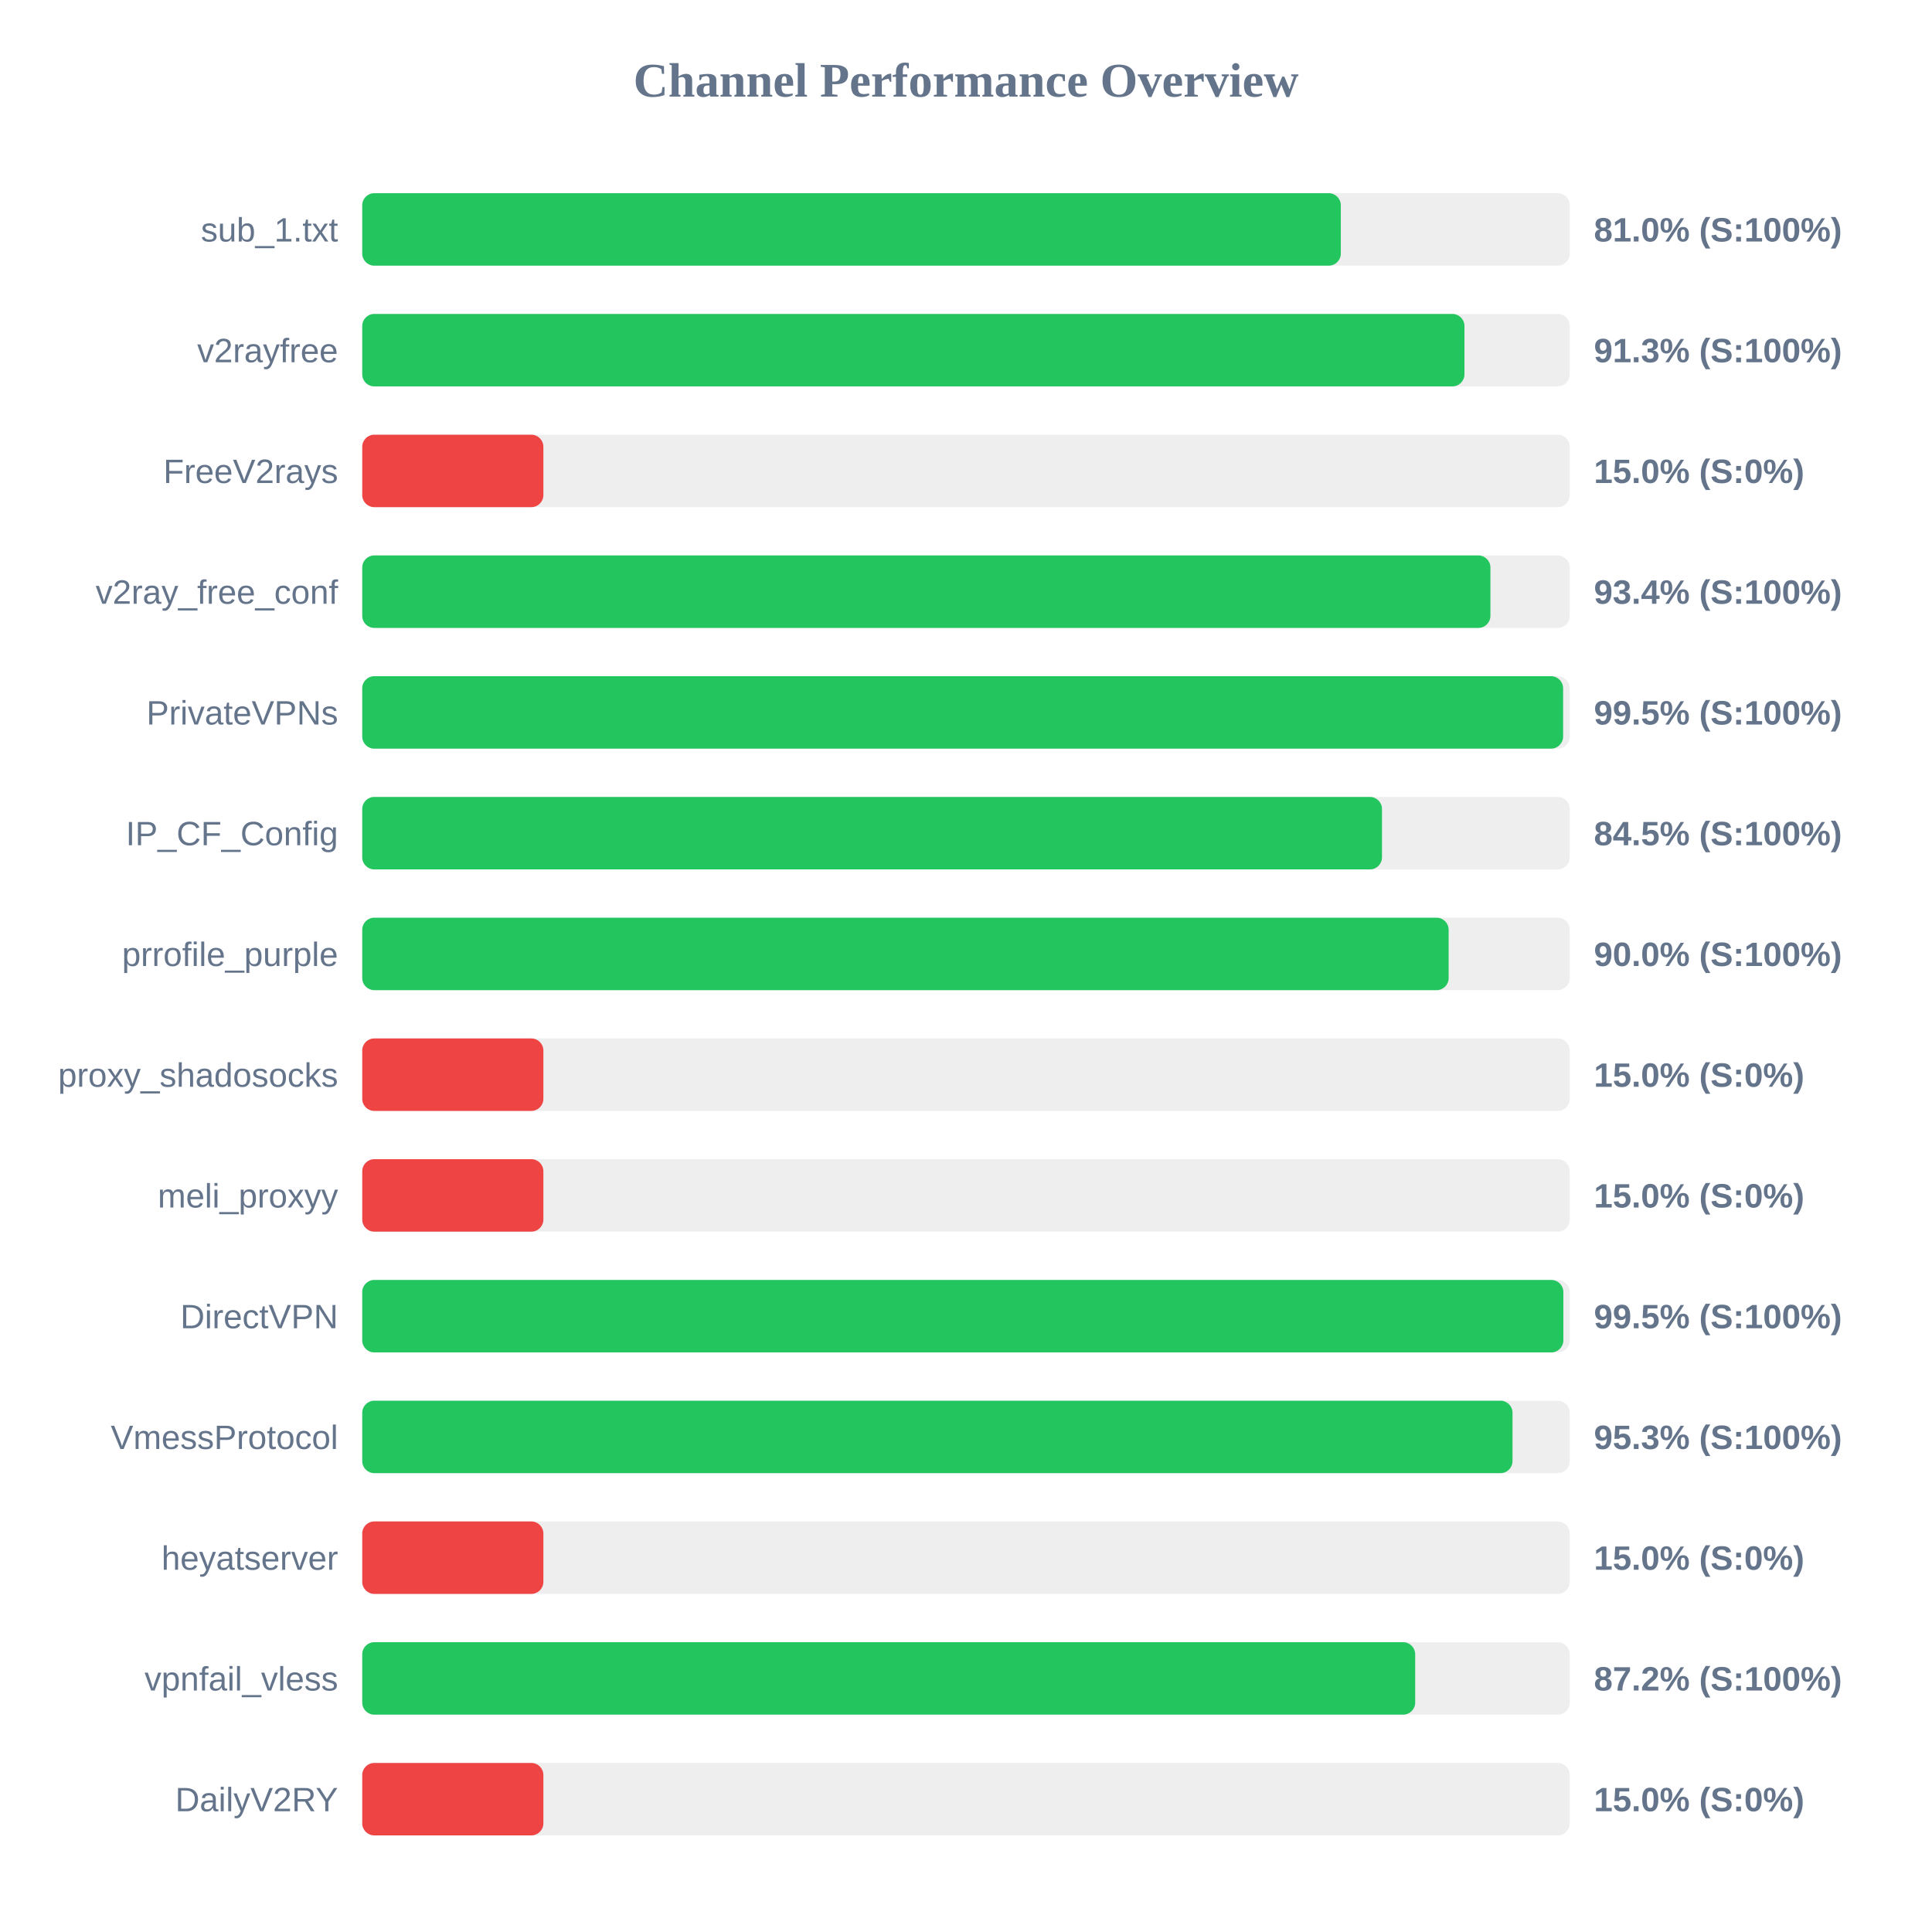
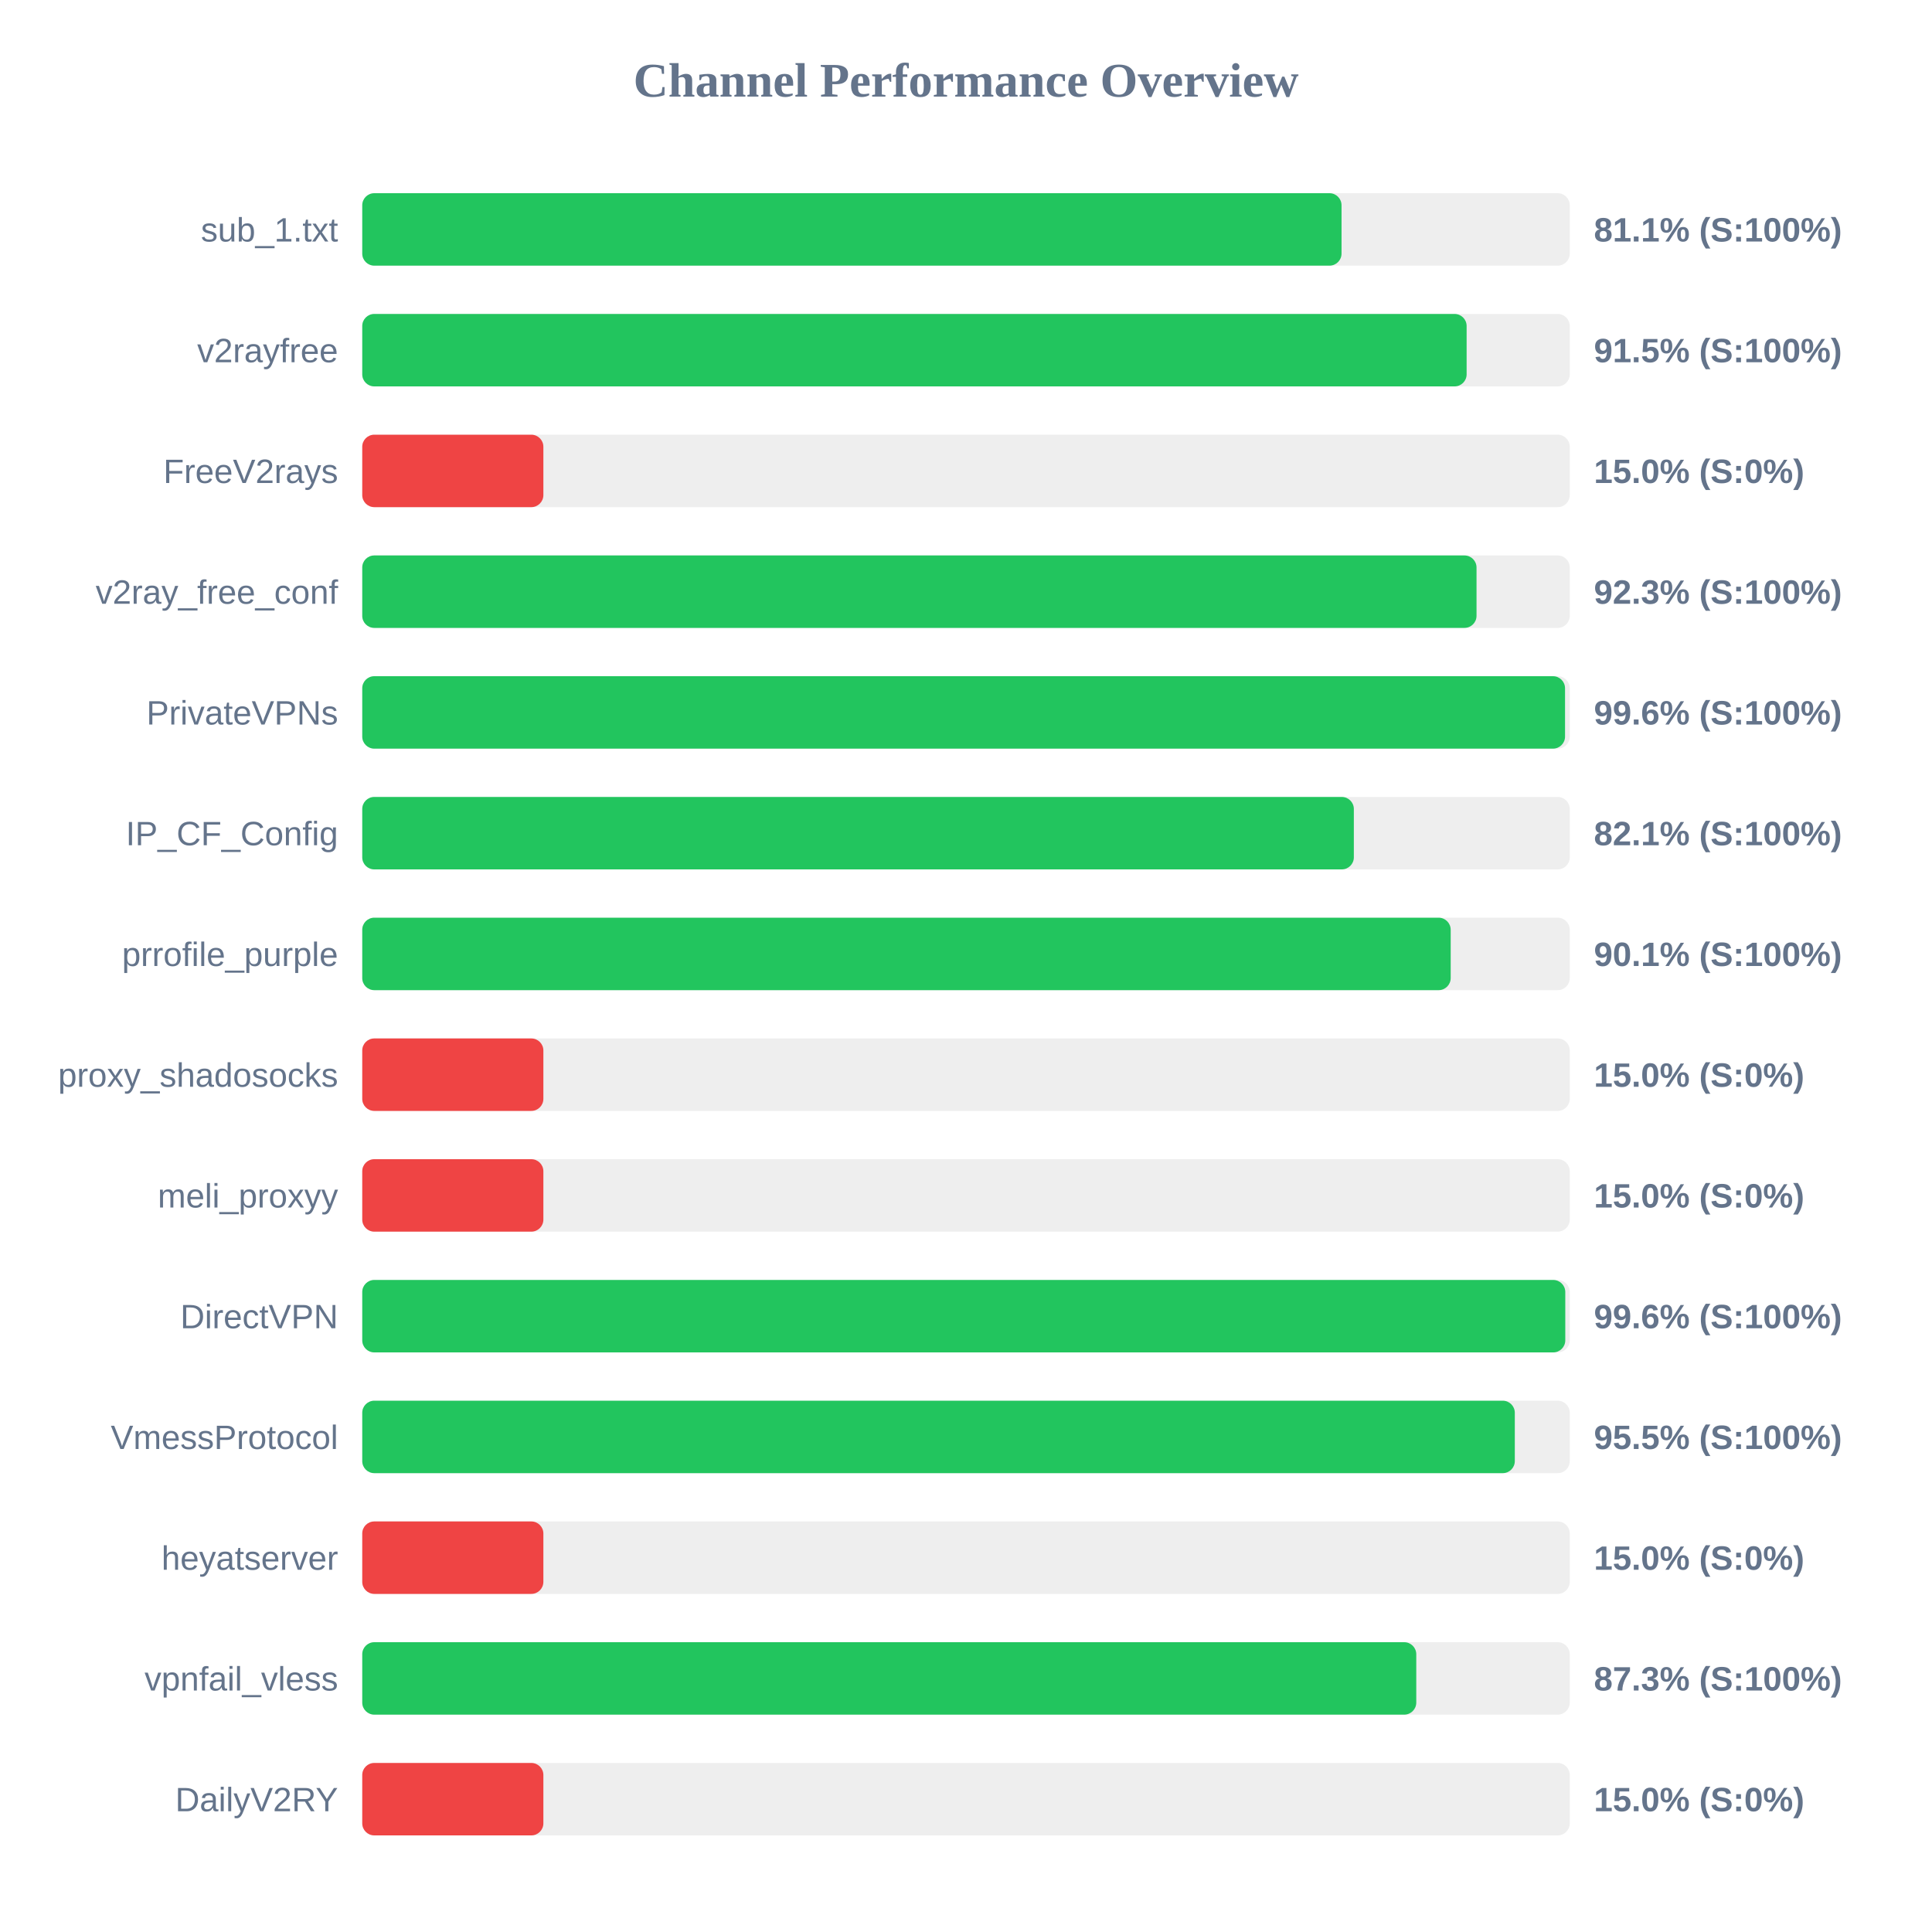
<svg xmlns="http://www.w3.org/2000/svg" width="800" height="800" version="1.1">
  <style>
        .row { font: 14px Arial; fill: #64748b; }
        .score { font: bold 14px Arial; fill: #64748b; }
    </style>
  <text x="400" y="40" text-anchor="middle" font-size="20px" font-weight="bold" fill="#64748b">Channel Performance Overview</text>
  <rect x="150" y="80" width="500" height="30" fill="#eee" rx="5" />
-   <rect x="150" y="80" width="405.2" height="30" fill="#22c55e" rx="5" />
+   <rect x="150" y="80" width="405.5" height="30" fill="#22c55e" rx="5" />
  <text x="140" y="100" text-anchor="end" class="row">sub_1.txt</text>
-   <text x="660" y="100" text-anchor="start" class="score">81.0% (S:100%)</text>
+   <text x="660" y="100" text-anchor="start" class="score">81.1% (S:100%)</text>
  <rect x="150" y="130" width="500" height="30" fill="#eee" rx="5" />
-   <rect x="150" y="130" width="456.4" height="30" fill="#22c55e" rx="5" />
+   <rect x="150" y="130" width="457.3" height="30" fill="#22c55e" rx="5" />
  <text x="140" y="150" text-anchor="end" class="row">v2rayfree</text>
-   <text x="660" y="150" text-anchor="start" class="score">91.3% (S:100%)</text>
+   <text x="660" y="150" text-anchor="start" class="score">91.5% (S:100%)</text>
  <rect x="150" y="180" width="500" height="30" fill="#eee" rx="5" />
  <rect x="150" y="180" width="75.0" height="30" fill="#ef4444" rx="5" />
  <text x="140" y="200" text-anchor="end" class="row">FreeV2rays</text>
  <text x="660" y="200" text-anchor="start" class="score">15.0% (S:0%)</text>
  <rect x="150" y="230" width="500" height="30" fill="#eee" rx="5" />
-   <rect x="150" y="230" width="467.15" height="30" fill="#22c55e" rx="5" />
+   <rect x="150" y="230" width="461.4" height="30" fill="#22c55e" rx="5" />
  <text x="140" y="250" text-anchor="end" class="row">v2ray_free_conf</text>
-   <text x="660" y="250" text-anchor="start" class="score">93.4% (S:100%)</text>
+   <text x="660" y="250" text-anchor="start" class="score">92.3% (S:100%)</text>
  <rect x="150" y="280" width="500" height="30" fill="#eee" rx="5" />
-   <rect x="150" y="280" width="497.25" height="30" fill="#22c55e" rx="5" />
+   <rect x="150" y="280" width="498.05" height="30" fill="#22c55e" rx="5" />
  <text x="140" y="300" text-anchor="end" class="row">PrivateVPNs</text>
-   <text x="660" y="300" text-anchor="start" class="score">99.5% (S:100%)</text>
+   <text x="660" y="300" text-anchor="start" class="score">99.6% (S:100%)</text>
  <rect x="150" y="330" width="500" height="30" fill="#eee" rx="5" />
-   <rect x="150" y="330" width="422.25" height="30" fill="#22c55e" rx="5" />
+   <rect x="150" y="330" width="410.6" height="30" fill="#22c55e" rx="5" />
  <text x="140" y="350" text-anchor="end" class="row">IP_CF_Config</text>
-   <text x="660" y="350" text-anchor="start" class="score">84.5% (S:100%)</text>
+   <text x="660" y="350" text-anchor="start" class="score">82.1% (S:100%)</text>
  <rect x="150" y="380" width="500" height="30" fill="#eee" rx="5" />
-   <rect x="150" y="380" width="449.85" height="30" fill="#22c55e" rx="5" />
+   <rect x="150" y="380" width="450.7" height="30" fill="#22c55e" rx="5" />
  <text x="140" y="400" text-anchor="end" class="row">prrofile_purple</text>
-   <text x="660" y="400" text-anchor="start" class="score">90.0% (S:100%)</text>
+   <text x="660" y="400" text-anchor="start" class="score">90.1% (S:100%)</text>
  <rect x="150" y="430" width="500" height="30" fill="#eee" rx="5" />
  <rect x="150" y="430" width="75.0" height="30" fill="#ef4444" rx="5" />
  <text x="140" y="450" text-anchor="end" class="row">proxy_shadosocks</text>
  <text x="660" y="450" text-anchor="start" class="score">15.0% (S:0%)</text>
  <rect x="150" y="480" width="500" height="30" fill="#eee" rx="5" />
  <rect x="150" y="480" width="75.0" height="30" fill="#ef4444" rx="5" />
  <text x="140" y="500" text-anchor="end" class="row">meli_proxyy</text>
  <text x="660" y="500" text-anchor="start" class="score">15.0% (S:0%)</text>
  <rect x="150" y="530" width="500" height="30" fill="#eee" rx="5" />
-   <rect x="150" y="530" width="497.35" height="30" fill="#22c55e" rx="5" />
+   <rect x="150" y="530" width="498.15" height="30" fill="#22c55e" rx="5" />
  <text x="140" y="550" text-anchor="end" class="row">DirectVPN</text>
-   <text x="660" y="550" text-anchor="start" class="score">99.5% (S:100%)</text>
+   <text x="660" y="550" text-anchor="start" class="score">99.6% (S:100%)</text>
  <rect x="150" y="580" width="500" height="30" fill="#eee" rx="5" />
-   <rect x="150" y="580" width="476.3" height="30" fill="#22c55e" rx="5" />
+   <rect x="150" y="580" width="477.25" height="30" fill="#22c55e" rx="5" />
  <text x="140" y="600" text-anchor="end" class="row">VmessProtocol</text>
-   <text x="660" y="600" text-anchor="start" class="score">95.3% (S:100%)</text>
+   <text x="660" y="600" text-anchor="start" class="score">95.5% (S:100%)</text>
  <rect x="150" y="630" width="500" height="30" fill="#eee" rx="5" />
  <rect x="150" y="630" width="75.0" height="30" fill="#ef4444" rx="5" />
  <text x="140" y="650" text-anchor="end" class="row">heyatserver</text>
  <text x="660" y="650" text-anchor="start" class="score">15.0% (S:0%)</text>
  <rect x="150" y="680" width="500" height="30" fill="#eee" rx="5" />
-   <rect x="150" y="680" width="436.0" height="30" fill="#22c55e" rx="5" />
+   <rect x="150" y="680" width="436.45" height="30" fill="#22c55e" rx="5" />
  <text x="140" y="700" text-anchor="end" class="row">vpnfail_vless</text>
-   <text x="660" y="700" text-anchor="start" class="score">87.2% (S:100%)</text>
+   <text x="660" y="700" text-anchor="start" class="score">87.3% (S:100%)</text>
  <rect x="150" y="730" width="500" height="30" fill="#eee" rx="5" />
  <rect x="150" y="730" width="75.0" height="30" fill="#ef4444" rx="5" />
  <text x="140" y="750" text-anchor="end" class="row">DailyV2RY</text>
  <text x="660" y="750" text-anchor="start" class="score">15.0% (S:0%)</text>
</svg>
